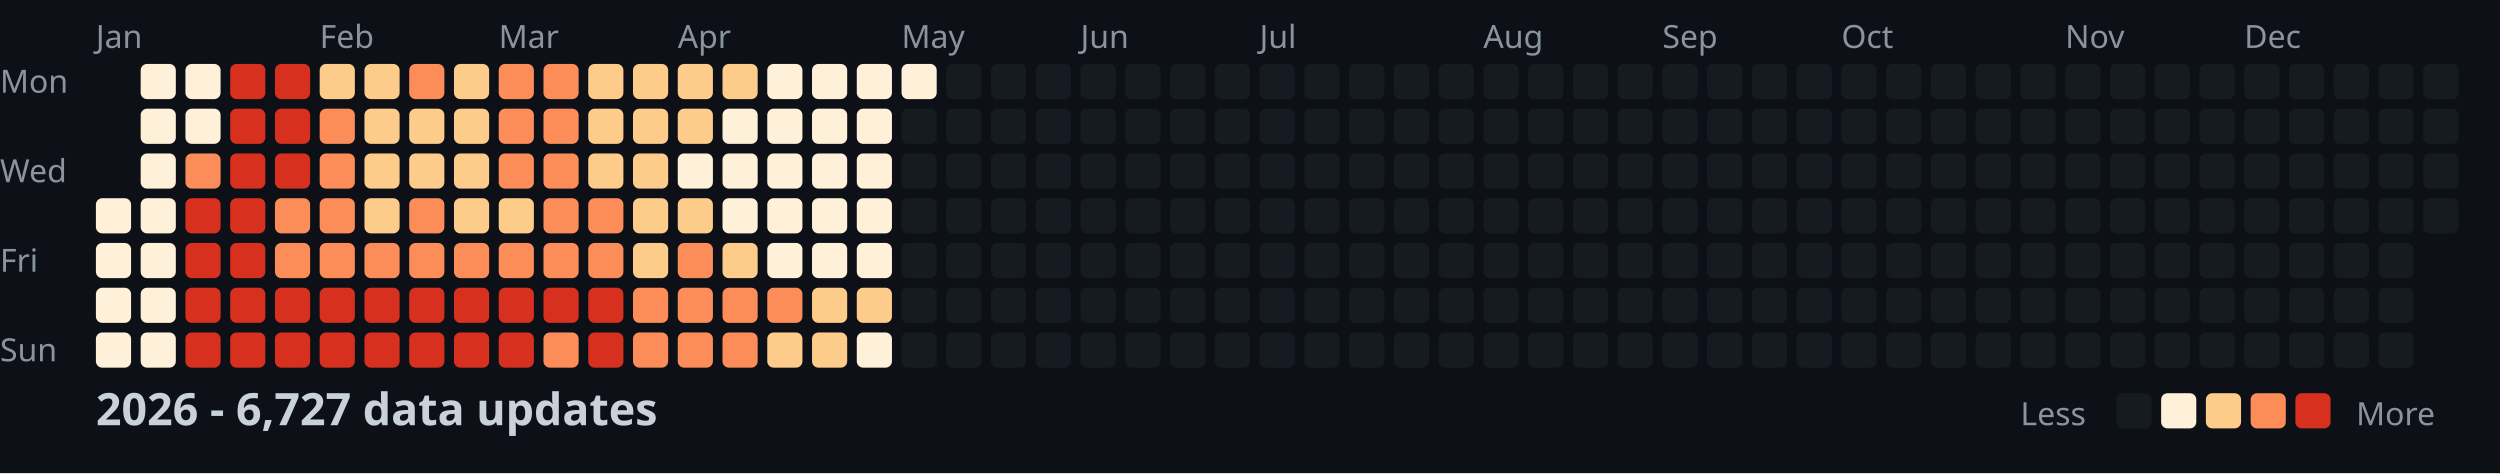
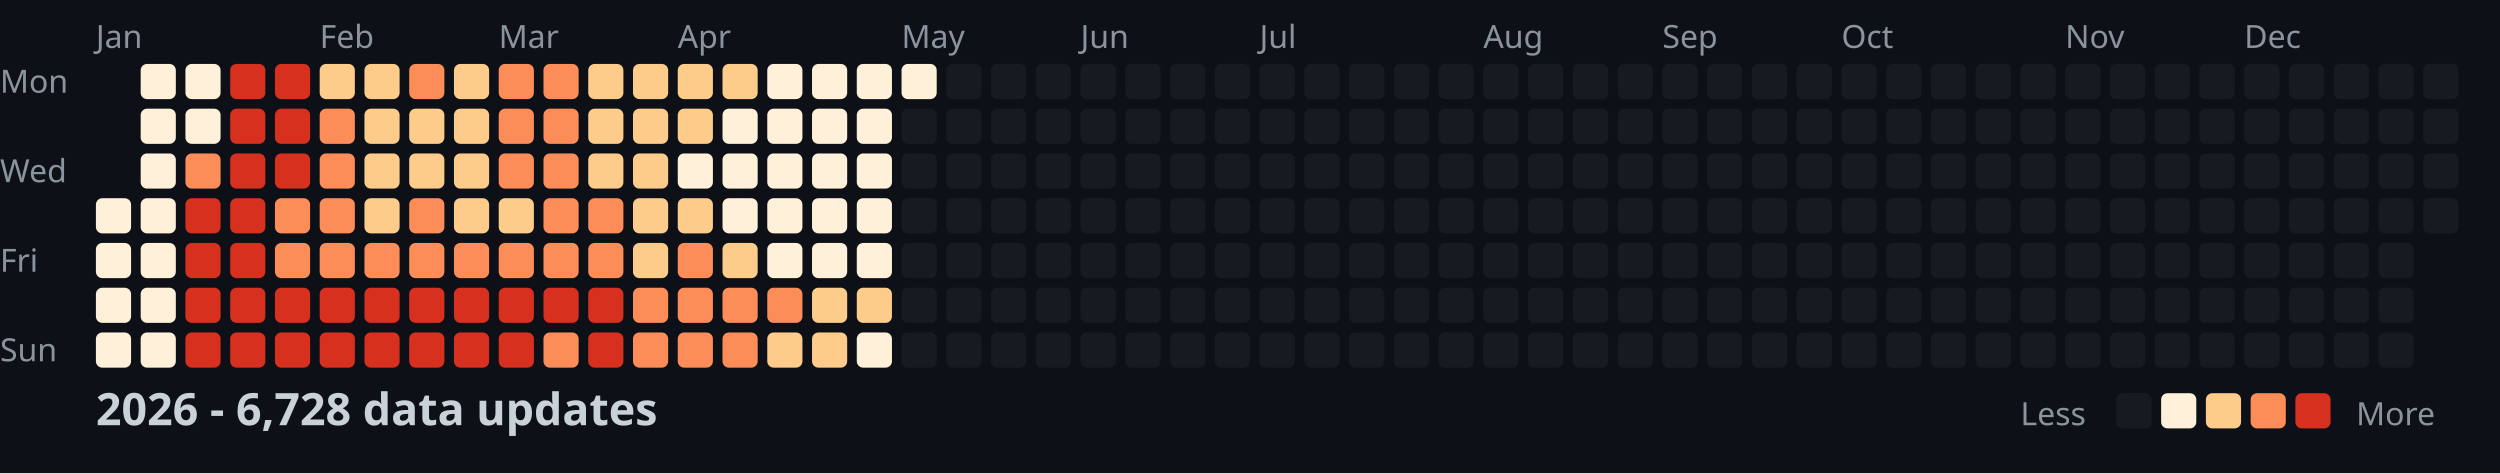
<svg xmlns="http://www.w3.org/2000/svg" width="782" height="148">
  <style>
    .month { font: 10px sans-serif; fill: #8b949e; }
    .day { font: 10px sans-serif; fill: #8b949e; }
    .title { font: bold 14px sans-serif; fill: #c9d1d9; }
    .legend { font: 10px sans-serif; fill: #8b949e; }
  </style>
  <rect width="100%" height="100%" fill="#0d1117" />
  <text x="0" y="29" class="day">Mon</text>
  <text x="0" y="57" class="day">Wed</text>
  <text x="0" y="85" class="day">Fri</text>
  <text x="0" y="113" class="day">Sun</text>
  <text x="30" y="15" class="month">Jan</text>
  <text x="100" y="15" class="month">Feb</text>
  <text x="156" y="15" class="month">Mar</text>
  <text x="212" y="15" class="month">Apr</text>
  <text x="282" y="15" class="month">May</text>
  <text x="338" y="15" class="month">Jun</text>
  <text x="394" y="15" class="month">Jul</text>
  <text x="464" y="15" class="month">Aug</text>
  <text x="520" y="15" class="month">Sep</text>
  <text x="576" y="15" class="month">Oct</text>
  <text x="646" y="15" class="month">Nov</text>
  <text x="702" y="15" class="month">Dec</text>
  <rect x="30" y="62" width="11" height="11" fill="#fef0d9" rx="2" />
  <rect x="30" y="76" width="11" height="11" fill="#fef0d9" rx="2" />
  <rect x="30" y="90" width="11" height="11" fill="#fef0d9" rx="2" />
  <rect x="30" y="104" width="11" height="11" fill="#fef0d9" rx="2" />
  <rect x="44" y="20" width="11" height="11" fill="#fef0d9" rx="2" />
  <rect x="44" y="34" width="11" height="11" fill="#fef0d9" rx="2" />
  <rect x="44" y="48" width="11" height="11" fill="#fef0d9" rx="2" />
  <rect x="44" y="62" width="11" height="11" fill="#fef0d9" rx="2" />
  <rect x="44" y="76" width="11" height="11" fill="#fef0d9" rx="2" />
  <rect x="44" y="90" width="11" height="11" fill="#fef0d9" rx="2" />
  <rect x="44" y="104" width="11" height="11" fill="#fef0d9" rx="2" />
  <rect x="58" y="20" width="11" height="11" fill="#fef0d9" rx="2" />
  <rect x="58" y="34" width="11" height="11" fill="#fef0d9" rx="2" />
  <rect x="58" y="48" width="11" height="11" fill="#fc8d59" rx="2" />
  <rect x="58" y="62" width="11" height="11" fill="#d7301f" rx="2" />
  <rect x="58" y="76" width="11" height="11" fill="#d7301f" rx="2" />
  <rect x="58" y="90" width="11" height="11" fill="#d7301f" rx="2" />
  <rect x="58" y="104" width="11" height="11" fill="#d7301f" rx="2" />
  <rect x="72" y="20" width="11" height="11" fill="#d7301f" rx="2" />
  <rect x="72" y="34" width="11" height="11" fill="#d7301f" rx="2" />
  <rect x="72" y="48" width="11" height="11" fill="#d7301f" rx="2" />
  <rect x="72" y="62" width="11" height="11" fill="#d7301f" rx="2" />
  <rect x="72" y="76" width="11" height="11" fill="#d7301f" rx="2" />
  <rect x="72" y="90" width="11" height="11" fill="#d7301f" rx="2" />
  <rect x="72" y="104" width="11" height="11" fill="#d7301f" rx="2" />
  <rect x="86" y="20" width="11" height="11" fill="#d7301f" rx="2" />
  <rect x="86" y="34" width="11" height="11" fill="#d7301f" rx="2" />
  <rect x="86" y="48" width="11" height="11" fill="#d7301f" rx="2" />
  <rect x="86" y="62" width="11" height="11" fill="#fc8d59" rx="2" />
  <rect x="86" y="76" width="11" height="11" fill="#fc8d59" rx="2" />
  <rect x="86" y="90" width="11" height="11" fill="#d7301f" rx="2" />
  <rect x="86" y="104" width="11" height="11" fill="#d7301f" rx="2" />
  <rect x="100" y="20" width="11" height="11" fill="#fdcc8a" rx="2" />
  <rect x="100" y="34" width="11" height="11" fill="#fc8d59" rx="2" />
  <rect x="100" y="48" width="11" height="11" fill="#fc8d59" rx="2" />
  <rect x="100" y="62" width="11" height="11" fill="#fc8d59" rx="2" />
  <rect x="100" y="76" width="11" height="11" fill="#fc8d59" rx="2" />
  <rect x="100" y="90" width="11" height="11" fill="#d7301f" rx="2" />
  <rect x="100" y="104" width="11" height="11" fill="#d7301f" rx="2" />
  <rect x="114" y="20" width="11" height="11" fill="#fdcc8a" rx="2" />
  <rect x="114" y="34" width="11" height="11" fill="#fdcc8a" rx="2" />
  <rect x="114" y="48" width="11" height="11" fill="#fdcc8a" rx="2" />
  <rect x="114" y="62" width="11" height="11" fill="#fdcc8a" rx="2" />
  <rect x="114" y="76" width="11" height="11" fill="#fc8d59" rx="2" />
  <rect x="114" y="90" width="11" height="11" fill="#d7301f" rx="2" />
  <rect x="114" y="104" width="11" height="11" fill="#d7301f" rx="2" />
  <rect x="128" y="20" width="11" height="11" fill="#fc8d59" rx="2" />
  <rect x="128" y="34" width="11" height="11" fill="#fdcc8a" rx="2" />
  <rect x="128" y="48" width="11" height="11" fill="#fdcc8a" rx="2" />
  <rect x="128" y="62" width="11" height="11" fill="#fc8d59" rx="2" />
  <rect x="128" y="76" width="11" height="11" fill="#fc8d59" rx="2" />
  <rect x="128" y="90" width="11" height="11" fill="#d7301f" rx="2" />
  <rect x="128" y="104" width="11" height="11" fill="#d7301f" rx="2" />
  <rect x="142" y="20" width="11" height="11" fill="#fdcc8a" rx="2" />
  <rect x="142" y="34" width="11" height="11" fill="#fdcc8a" rx="2" />
  <rect x="142" y="48" width="11" height="11" fill="#fdcc8a" rx="2" />
  <rect x="142" y="62" width="11" height="11" fill="#fdcc8a" rx="2" />
  <rect x="142" y="76" width="11" height="11" fill="#fc8d59" rx="2" />
  <rect x="142" y="90" width="11" height="11" fill="#d7301f" rx="2" />
  <rect x="142" y="104" width="11" height="11" fill="#d7301f" rx="2" />
  <rect x="156" y="20" width="11" height="11" fill="#fc8d59" rx="2" />
  <rect x="156" y="34" width="11" height="11" fill="#fc8d59" rx="2" />
  <rect x="156" y="48" width="11" height="11" fill="#fc8d59" rx="2" />
  <rect x="156" y="62" width="11" height="11" fill="#fdcc8a" rx="2" />
  <rect x="156" y="76" width="11" height="11" fill="#fc8d59" rx="2" />
  <rect x="156" y="90" width="11" height="11" fill="#d7301f" rx="2" />
  <rect x="156" y="104" width="11" height="11" fill="#d7301f" rx="2" />
  <rect x="170" y="20" width="11" height="11" fill="#fc8d59" rx="2" />
  <rect x="170" y="34" width="11" height="11" fill="#fc8d59" rx="2" />
  <rect x="170" y="48" width="11" height="11" fill="#fc8d59" rx="2" />
  <rect x="170" y="62" width="11" height="11" fill="#fc8d59" rx="2" />
  <rect x="170" y="76" width="11" height="11" fill="#fc8d59" rx="2" />
  <rect x="170" y="90" width="11" height="11" fill="#d7301f" rx="2" />
  <rect x="170" y="104" width="11" height="11" fill="#fc8d59" rx="2" />
  <rect x="184" y="20" width="11" height="11" fill="#fdcc8a" rx="2" />
  <rect x="184" y="34" width="11" height="11" fill="#fdcc8a" rx="2" />
  <rect x="184" y="48" width="11" height="11" fill="#fdcc8a" rx="2" />
  <rect x="184" y="62" width="11" height="11" fill="#fc8d59" rx="2" />
  <rect x="184" y="76" width="11" height="11" fill="#fc8d59" rx="2" />
  <rect x="184" y="90" width="11" height="11" fill="#d7301f" rx="2" />
  <rect x="184" y="104" width="11" height="11" fill="#d7301f" rx="2" />
  <rect x="198" y="20" width="11" height="11" fill="#fdcc8a" rx="2" />
  <rect x="198" y="34" width="11" height="11" fill="#fdcc8a" rx="2" />
  <rect x="198" y="48" width="11" height="11" fill="#fdcc8a" rx="2" />
  <rect x="198" y="62" width="11" height="11" fill="#fdcc8a" rx="2" />
  <rect x="198" y="76" width="11" height="11" fill="#fdcc8a" rx="2" />
  <rect x="198" y="90" width="11" height="11" fill="#fc8d59" rx="2" />
  <rect x="198" y="104" width="11" height="11" fill="#fc8d59" rx="2" />
  <rect x="212" y="20" width="11" height="11" fill="#fdcc8a" rx="2" />
  <rect x="212" y="34" width="11" height="11" fill="#fdcc8a" rx="2" />
  <rect x="212" y="48" width="11" height="11" fill="#fef0d9" rx="2" />
  <rect x="212" y="62" width="11" height="11" fill="#fdcc8a" rx="2" />
  <rect x="212" y="76" width="11" height="11" fill="#fc8d59" rx="2" />
  <rect x="212" y="90" width="11" height="11" fill="#fc8d59" rx="2" />
  <rect x="212" y="104" width="11" height="11" fill="#fc8d59" rx="2" />
  <rect x="226" y="20" width="11" height="11" fill="#fdcc8a" rx="2" />
  <rect x="226" y="34" width="11" height="11" fill="#fef0d9" rx="2" />
  <rect x="226" y="48" width="11" height="11" fill="#fef0d9" rx="2" />
  <rect x="226" y="62" width="11" height="11" fill="#fef0d9" rx="2" />
  <rect x="226" y="76" width="11" height="11" fill="#fdcc8a" rx="2" />
  <rect x="226" y="90" width="11" height="11" fill="#fc8d59" rx="2" />
  <rect x="226" y="104" width="11" height="11" fill="#fc8d59" rx="2" />
  <rect x="240" y="20" width="11" height="11" fill="#fef0d9" rx="2" />
  <rect x="240" y="34" width="11" height="11" fill="#fef0d9" rx="2" />
  <rect x="240" y="48" width="11" height="11" fill="#fef0d9" rx="2" />
  <rect x="240" y="62" width="11" height="11" fill="#fef0d9" rx="2" />
  <rect x="240" y="76" width="11" height="11" fill="#fef0d9" rx="2" />
  <rect x="240" y="90" width="11" height="11" fill="#fc8d59" rx="2" />
  <rect x="240" y="104" width="11" height="11" fill="#fdcc8a" rx="2" />
  <rect x="254" y="20" width="11" height="11" fill="#fef0d9" rx="2" />
  <rect x="254" y="34" width="11" height="11" fill="#fef0d9" rx="2" />
  <rect x="254" y="48" width="11" height="11" fill="#fef0d9" rx="2" />
  <rect x="254" y="62" width="11" height="11" fill="#fef0d9" rx="2" />
  <rect x="254" y="76" width="11" height="11" fill="#fef0d9" rx="2" />
  <rect x="254" y="90" width="11" height="11" fill="#fdcc8a" rx="2" />
  <rect x="254" y="104" width="11" height="11" fill="#fdcc8a" rx="2" />
  <rect x="268" y="20" width="11" height="11" fill="#fef0d9" rx="2" />
  <rect x="268" y="34" width="11" height="11" fill="#fef0d9" rx="2" />
  <rect x="268" y="48" width="11" height="11" fill="#fef0d9" rx="2" />
  <rect x="268" y="62" width="11" height="11" fill="#fef0d9" rx="2" />
  <rect x="268" y="76" width="11" height="11" fill="#fef0d9" rx="2" />
  <rect x="268" y="90" width="11" height="11" fill="#fdcc8a" rx="2" />
  <rect x="268" y="104" width="11" height="11" fill="#fef0d9" rx="2" />
  <rect x="282" y="20" width="11" height="11" fill="#fef0d9" rx="2" />
  <rect x="282" y="34" width="11" height="11" fill="#161b22" rx="2" />
  <rect x="282" y="48" width="11" height="11" fill="#161b22" rx="2" />
  <rect x="282" y="62" width="11" height="11" fill="#161b22" rx="2" />
  <rect x="282" y="76" width="11" height="11" fill="#161b22" rx="2" />
  <rect x="282" y="90" width="11" height="11" fill="#161b22" rx="2" />
  <rect x="282" y="104" width="11" height="11" fill="#161b22" rx="2" />
  <rect x="296" y="20" width="11" height="11" fill="#161b22" rx="2" />
  <rect x="296" y="34" width="11" height="11" fill="#161b22" rx="2" />
  <rect x="296" y="48" width="11" height="11" fill="#161b22" rx="2" />
  <rect x="296" y="62" width="11" height="11" fill="#161b22" rx="2" />
  <rect x="296" y="76" width="11" height="11" fill="#161b22" rx="2" />
  <rect x="296" y="90" width="11" height="11" fill="#161b22" rx="2" />
  <rect x="296" y="104" width="11" height="11" fill="#161b22" rx="2" />
  <rect x="310" y="20" width="11" height="11" fill="#161b22" rx="2" />
  <rect x="310" y="34" width="11" height="11" fill="#161b22" rx="2" />
  <rect x="310" y="48" width="11" height="11" fill="#161b22" rx="2" />
  <rect x="310" y="62" width="11" height="11" fill="#161b22" rx="2" />
  <rect x="310" y="76" width="11" height="11" fill="#161b22" rx="2" />
  <rect x="310" y="90" width="11" height="11" fill="#161b22" rx="2" />
  <rect x="310" y="104" width="11" height="11" fill="#161b22" rx="2" />
  <rect x="324" y="20" width="11" height="11" fill="#161b22" rx="2" />
  <rect x="324" y="34" width="11" height="11" fill="#161b22" rx="2" />
  <rect x="324" y="48" width="11" height="11" fill="#161b22" rx="2" />
  <rect x="324" y="62" width="11" height="11" fill="#161b22" rx="2" />
  <rect x="324" y="76" width="11" height="11" fill="#161b22" rx="2" />
  <rect x="324" y="90" width="11" height="11" fill="#161b22" rx="2" />
  <rect x="324" y="104" width="11" height="11" fill="#161b22" rx="2" />
  <rect x="338" y="20" width="11" height="11" fill="#161b22" rx="2" />
  <rect x="338" y="34" width="11" height="11" fill="#161b22" rx="2" />
  <rect x="338" y="48" width="11" height="11" fill="#161b22" rx="2" />
  <rect x="338" y="62" width="11" height="11" fill="#161b22" rx="2" />
  <rect x="338" y="76" width="11" height="11" fill="#161b22" rx="2" />
  <rect x="338" y="90" width="11" height="11" fill="#161b22" rx="2" />
  <rect x="338" y="104" width="11" height="11" fill="#161b22" rx="2" />
  <rect x="352" y="20" width="11" height="11" fill="#161b22" rx="2" />
  <rect x="352" y="34" width="11" height="11" fill="#161b22" rx="2" />
  <rect x="352" y="48" width="11" height="11" fill="#161b22" rx="2" />
  <rect x="352" y="62" width="11" height="11" fill="#161b22" rx="2" />
  <rect x="352" y="76" width="11" height="11" fill="#161b22" rx="2" />
  <rect x="352" y="90" width="11" height="11" fill="#161b22" rx="2" />
  <rect x="352" y="104" width="11" height="11" fill="#161b22" rx="2" />
  <rect x="366" y="20" width="11" height="11" fill="#161b22" rx="2" />
  <rect x="366" y="34" width="11" height="11" fill="#161b22" rx="2" />
  <rect x="366" y="48" width="11" height="11" fill="#161b22" rx="2" />
  <rect x="366" y="62" width="11" height="11" fill="#161b22" rx="2" />
  <rect x="366" y="76" width="11" height="11" fill="#161b22" rx="2" />
  <rect x="366" y="90" width="11" height="11" fill="#161b22" rx="2" />
  <rect x="366" y="104" width="11" height="11" fill="#161b22" rx="2" />
  <rect x="380" y="20" width="11" height="11" fill="#161b22" rx="2" />
  <rect x="380" y="34" width="11" height="11" fill="#161b22" rx="2" />
  <rect x="380" y="48" width="11" height="11" fill="#161b22" rx="2" />
  <rect x="380" y="62" width="11" height="11" fill="#161b22" rx="2" />
  <rect x="380" y="76" width="11" height="11" fill="#161b22" rx="2" />
  <rect x="380" y="90" width="11" height="11" fill="#161b22" rx="2" />
  <rect x="380" y="104" width="11" height="11" fill="#161b22" rx="2" />
  <rect x="394" y="20" width="11" height="11" fill="#161b22" rx="2" />
  <rect x="394" y="34" width="11" height="11" fill="#161b22" rx="2" />
  <rect x="394" y="48" width="11" height="11" fill="#161b22" rx="2" />
  <rect x="394" y="62" width="11" height="11" fill="#161b22" rx="2" />
  <rect x="394" y="76" width="11" height="11" fill="#161b22" rx="2" />
  <rect x="394" y="90" width="11" height="11" fill="#161b22" rx="2" />
  <rect x="394" y="104" width="11" height="11" fill="#161b22" rx="2" />
  <rect x="408" y="20" width="11" height="11" fill="#161b22" rx="2" />
  <rect x="408" y="34" width="11" height="11" fill="#161b22" rx="2" />
  <rect x="408" y="48" width="11" height="11" fill="#161b22" rx="2" />
  <rect x="408" y="62" width="11" height="11" fill="#161b22" rx="2" />
  <rect x="408" y="76" width="11" height="11" fill="#161b22" rx="2" />
  <rect x="408" y="90" width="11" height="11" fill="#161b22" rx="2" />
  <rect x="408" y="104" width="11" height="11" fill="#161b22" rx="2" />
  <rect x="422" y="20" width="11" height="11" fill="#161b22" rx="2" />
  <rect x="422" y="34" width="11" height="11" fill="#161b22" rx="2" />
  <rect x="422" y="48" width="11" height="11" fill="#161b22" rx="2" />
  <rect x="422" y="62" width="11" height="11" fill="#161b22" rx="2" />
  <rect x="422" y="76" width="11" height="11" fill="#161b22" rx="2" />
  <rect x="422" y="90" width="11" height="11" fill="#161b22" rx="2" />
  <rect x="422" y="104" width="11" height="11" fill="#161b22" rx="2" />
  <rect x="436" y="20" width="11" height="11" fill="#161b22" rx="2" />
  <rect x="436" y="34" width="11" height="11" fill="#161b22" rx="2" />
  <rect x="436" y="48" width="11" height="11" fill="#161b22" rx="2" />
  <rect x="436" y="62" width="11" height="11" fill="#161b22" rx="2" />
  <rect x="436" y="76" width="11" height="11" fill="#161b22" rx="2" />
  <rect x="436" y="90" width="11" height="11" fill="#161b22" rx="2" />
  <rect x="436" y="104" width="11" height="11" fill="#161b22" rx="2" />
  <rect x="450" y="20" width="11" height="11" fill="#161b22" rx="2" />
  <rect x="450" y="34" width="11" height="11" fill="#161b22" rx="2" />
  <rect x="450" y="48" width="11" height="11" fill="#161b22" rx="2" />
  <rect x="450" y="62" width="11" height="11" fill="#161b22" rx="2" />
  <rect x="450" y="76" width="11" height="11" fill="#161b22" rx="2" />
  <rect x="450" y="90" width="11" height="11" fill="#161b22" rx="2" />
  <rect x="450" y="104" width="11" height="11" fill="#161b22" rx="2" />
  <rect x="464" y="20" width="11" height="11" fill="#161b22" rx="2" />
  <rect x="464" y="34" width="11" height="11" fill="#161b22" rx="2" />
  <rect x="464" y="48" width="11" height="11" fill="#161b22" rx="2" />
  <rect x="464" y="62" width="11" height="11" fill="#161b22" rx="2" />
  <rect x="464" y="76" width="11" height="11" fill="#161b22" rx="2" />
  <rect x="464" y="90" width="11" height="11" fill="#161b22" rx="2" />
  <rect x="464" y="104" width="11" height="11" fill="#161b22" rx="2" />
  <rect x="478" y="20" width="11" height="11" fill="#161b22" rx="2" />
  <rect x="478" y="34" width="11" height="11" fill="#161b22" rx="2" />
  <rect x="478" y="48" width="11" height="11" fill="#161b22" rx="2" />
  <rect x="478" y="62" width="11" height="11" fill="#161b22" rx="2" />
  <rect x="478" y="76" width="11" height="11" fill="#161b22" rx="2" />
  <rect x="478" y="90" width="11" height="11" fill="#161b22" rx="2" />
  <rect x="478" y="104" width="11" height="11" fill="#161b22" rx="2" />
  <rect x="492" y="20" width="11" height="11" fill="#161b22" rx="2" />
  <rect x="492" y="34" width="11" height="11" fill="#161b22" rx="2" />
  <rect x="492" y="48" width="11" height="11" fill="#161b22" rx="2" />
  <rect x="492" y="62" width="11" height="11" fill="#161b22" rx="2" />
  <rect x="492" y="76" width="11" height="11" fill="#161b22" rx="2" />
  <rect x="492" y="90" width="11" height="11" fill="#161b22" rx="2" />
  <rect x="492" y="104" width="11" height="11" fill="#161b22" rx="2" />
  <rect x="506" y="20" width="11" height="11" fill="#161b22" rx="2" />
  <rect x="506" y="34" width="11" height="11" fill="#161b22" rx="2" />
  <rect x="506" y="48" width="11" height="11" fill="#161b22" rx="2" />
  <rect x="506" y="62" width="11" height="11" fill="#161b22" rx="2" />
  <rect x="506" y="76" width="11" height="11" fill="#161b22" rx="2" />
  <rect x="506" y="90" width="11" height="11" fill="#161b22" rx="2" />
  <rect x="506" y="104" width="11" height="11" fill="#161b22" rx="2" />
  <rect x="520" y="20" width="11" height="11" fill="#161b22" rx="2" />
  <rect x="520" y="34" width="11" height="11" fill="#161b22" rx="2" />
  <rect x="520" y="48" width="11" height="11" fill="#161b22" rx="2" />
  <rect x="520" y="62" width="11" height="11" fill="#161b22" rx="2" />
  <rect x="520" y="76" width="11" height="11" fill="#161b22" rx="2" />
  <rect x="520" y="90" width="11" height="11" fill="#161b22" rx="2" />
  <rect x="520" y="104" width="11" height="11" fill="#161b22" rx="2" />
  <rect x="534" y="20" width="11" height="11" fill="#161b22" rx="2" />
  <rect x="534" y="34" width="11" height="11" fill="#161b22" rx="2" />
  <rect x="534" y="48" width="11" height="11" fill="#161b22" rx="2" />
  <rect x="534" y="62" width="11" height="11" fill="#161b22" rx="2" />
  <rect x="534" y="76" width="11" height="11" fill="#161b22" rx="2" />
  <rect x="534" y="90" width="11" height="11" fill="#161b22" rx="2" />
  <rect x="534" y="104" width="11" height="11" fill="#161b22" rx="2" />
  <rect x="548" y="20" width="11" height="11" fill="#161b22" rx="2" />
  <rect x="548" y="34" width="11" height="11" fill="#161b22" rx="2" />
  <rect x="548" y="48" width="11" height="11" fill="#161b22" rx="2" />
  <rect x="548" y="62" width="11" height="11" fill="#161b22" rx="2" />
  <rect x="548" y="76" width="11" height="11" fill="#161b22" rx="2" />
  <rect x="548" y="90" width="11" height="11" fill="#161b22" rx="2" />
  <rect x="548" y="104" width="11" height="11" fill="#161b22" rx="2" />
  <rect x="562" y="20" width="11" height="11" fill="#161b22" rx="2" />
  <rect x="562" y="34" width="11" height="11" fill="#161b22" rx="2" />
  <rect x="562" y="48" width="11" height="11" fill="#161b22" rx="2" />
  <rect x="562" y="62" width="11" height="11" fill="#161b22" rx="2" />
  <rect x="562" y="76" width="11" height="11" fill="#161b22" rx="2" />
  <rect x="562" y="90" width="11" height="11" fill="#161b22" rx="2" />
  <rect x="562" y="104" width="11" height="11" fill="#161b22" rx="2" />
  <rect x="576" y="20" width="11" height="11" fill="#161b22" rx="2" />
  <rect x="576" y="34" width="11" height="11" fill="#161b22" rx="2" />
  <rect x="576" y="48" width="11" height="11" fill="#161b22" rx="2" />
  <rect x="576" y="62" width="11" height="11" fill="#161b22" rx="2" />
  <rect x="576" y="76" width="11" height="11" fill="#161b22" rx="2" />
  <rect x="576" y="90" width="11" height="11" fill="#161b22" rx="2" />
  <rect x="576" y="104" width="11" height="11" fill="#161b22" rx="2" />
  <rect x="590" y="20" width="11" height="11" fill="#161b22" rx="2" />
  <rect x="590" y="34" width="11" height="11" fill="#161b22" rx="2" />
  <rect x="590" y="48" width="11" height="11" fill="#161b22" rx="2" />
  <rect x="590" y="62" width="11" height="11" fill="#161b22" rx="2" />
  <rect x="590" y="76" width="11" height="11" fill="#161b22" rx="2" />
  <rect x="590" y="90" width="11" height="11" fill="#161b22" rx="2" />
  <rect x="590" y="104" width="11" height="11" fill="#161b22" rx="2" />
  <rect x="604" y="20" width="11" height="11" fill="#161b22" rx="2" />
  <rect x="604" y="34" width="11" height="11" fill="#161b22" rx="2" />
  <rect x="604" y="48" width="11" height="11" fill="#161b22" rx="2" />
  <rect x="604" y="62" width="11" height="11" fill="#161b22" rx="2" />
  <rect x="604" y="76" width="11" height="11" fill="#161b22" rx="2" />
  <rect x="604" y="90" width="11" height="11" fill="#161b22" rx="2" />
  <rect x="604" y="104" width="11" height="11" fill="#161b22" rx="2" />
  <rect x="618" y="20" width="11" height="11" fill="#161b22" rx="2" />
  <rect x="618" y="34" width="11" height="11" fill="#161b22" rx="2" />
  <rect x="618" y="48" width="11" height="11" fill="#161b22" rx="2" />
  <rect x="618" y="62" width="11" height="11" fill="#161b22" rx="2" />
  <rect x="618" y="76" width="11" height="11" fill="#161b22" rx="2" />
  <rect x="618" y="90" width="11" height="11" fill="#161b22" rx="2" />
  <rect x="618" y="104" width="11" height="11" fill="#161b22" rx="2" />
  <rect x="632" y="20" width="11" height="11" fill="#161b22" rx="2" />
  <rect x="632" y="34" width="11" height="11" fill="#161b22" rx="2" />
  <rect x="632" y="48" width="11" height="11" fill="#161b22" rx="2" />
  <rect x="632" y="62" width="11" height="11" fill="#161b22" rx="2" />
  <rect x="632" y="76" width="11" height="11" fill="#161b22" rx="2" />
  <rect x="632" y="90" width="11" height="11" fill="#161b22" rx="2" />
  <rect x="632" y="104" width="11" height="11" fill="#161b22" rx="2" />
  <rect x="646" y="20" width="11" height="11" fill="#161b22" rx="2" />
  <rect x="646" y="34" width="11" height="11" fill="#161b22" rx="2" />
  <rect x="646" y="48" width="11" height="11" fill="#161b22" rx="2" />
  <rect x="646" y="62" width="11" height="11" fill="#161b22" rx="2" />
  <rect x="646" y="76" width="11" height="11" fill="#161b22" rx="2" />
  <rect x="646" y="90" width="11" height="11" fill="#161b22" rx="2" />
  <rect x="646" y="104" width="11" height="11" fill="#161b22" rx="2" />
  <rect x="660" y="20" width="11" height="11" fill="#161b22" rx="2" />
  <rect x="660" y="34" width="11" height="11" fill="#161b22" rx="2" />
  <rect x="660" y="48" width="11" height="11" fill="#161b22" rx="2" />
  <rect x="660" y="62" width="11" height="11" fill="#161b22" rx="2" />
  <rect x="660" y="76" width="11" height="11" fill="#161b22" rx="2" />
  <rect x="660" y="90" width="11" height="11" fill="#161b22" rx="2" />
  <rect x="660" y="104" width="11" height="11" fill="#161b22" rx="2" />
  <rect x="674" y="20" width="11" height="11" fill="#161b22" rx="2" />
  <rect x="674" y="34" width="11" height="11" fill="#161b22" rx="2" />
  <rect x="674" y="48" width="11" height="11" fill="#161b22" rx="2" />
  <rect x="674" y="62" width="11" height="11" fill="#161b22" rx="2" />
  <rect x="674" y="76" width="11" height="11" fill="#161b22" rx="2" />
  <rect x="674" y="90" width="11" height="11" fill="#161b22" rx="2" />
  <rect x="674" y="104" width="11" height="11" fill="#161b22" rx="2" />
  <rect x="688" y="20" width="11" height="11" fill="#161b22" rx="2" />
  <rect x="688" y="34" width="11" height="11" fill="#161b22" rx="2" />
  <rect x="688" y="48" width="11" height="11" fill="#161b22" rx="2" />
  <rect x="688" y="62" width="11" height="11" fill="#161b22" rx="2" />
  <rect x="688" y="76" width="11" height="11" fill="#161b22" rx="2" />
  <rect x="688" y="90" width="11" height="11" fill="#161b22" rx="2" />
  <rect x="688" y="104" width="11" height="11" fill="#161b22" rx="2" />
  <rect x="702" y="20" width="11" height="11" fill="#161b22" rx="2" />
  <rect x="702" y="34" width="11" height="11" fill="#161b22" rx="2" />
  <rect x="702" y="48" width="11" height="11" fill="#161b22" rx="2" />
  <rect x="702" y="62" width="11" height="11" fill="#161b22" rx="2" />
  <rect x="702" y="76" width="11" height="11" fill="#161b22" rx="2" />
  <rect x="702" y="90" width="11" height="11" fill="#161b22" rx="2" />
  <rect x="702" y="104" width="11" height="11" fill="#161b22" rx="2" />
  <rect x="716" y="20" width="11" height="11" fill="#161b22" rx="2" />
  <rect x="716" y="34" width="11" height="11" fill="#161b22" rx="2" />
  <rect x="716" y="48" width="11" height="11" fill="#161b22" rx="2" />
  <rect x="716" y="62" width="11" height="11" fill="#161b22" rx="2" />
  <rect x="716" y="76" width="11" height="11" fill="#161b22" rx="2" />
  <rect x="716" y="90" width="11" height="11" fill="#161b22" rx="2" />
  <rect x="716" y="104" width="11" height="11" fill="#161b22" rx="2" />
  <rect x="730" y="20" width="11" height="11" fill="#161b22" rx="2" />
  <rect x="730" y="34" width="11" height="11" fill="#161b22" rx="2" />
  <rect x="730" y="48" width="11" height="11" fill="#161b22" rx="2" />
  <rect x="730" y="62" width="11" height="11" fill="#161b22" rx="2" />
  <rect x="730" y="76" width="11" height="11" fill="#161b22" rx="2" />
  <rect x="730" y="90" width="11" height="11" fill="#161b22" rx="2" />
  <rect x="730" y="104" width="11" height="11" fill="#161b22" rx="2" />
  <rect x="744" y="20" width="11" height="11" fill="#161b22" rx="2" />
  <rect x="744" y="34" width="11" height="11" fill="#161b22" rx="2" />
  <rect x="744" y="48" width="11" height="11" fill="#161b22" rx="2" />
  <rect x="744" y="62" width="11" height="11" fill="#161b22" rx="2" />
  <rect x="744" y="76" width="11" height="11" fill="#161b22" rx="2" />
  <rect x="744" y="90" width="11" height="11" fill="#161b22" rx="2" />
  <rect x="744" y="104" width="11" height="11" fill="#161b22" rx="2" />
  <rect x="758" y="20" width="11" height="11" fill="#161b22" rx="2" />
  <rect x="758" y="34" width="11" height="11" fill="#161b22" rx="2" />
  <rect x="758" y="48" width="11" height="11" fill="#161b22" rx="2" />
  <rect x="758" y="62" width="11" height="11" fill="#161b22" rx="2" />
-   <text x="30" y="133" class="title">2026 - 6,727 data updates</text>
+   <text x="30" y="133" class="title">2026 - 6,728 data updates</text>
  <text x="632" y="133" class="legend">Less</text>
  <rect x="662" y="123" width="11" height="11" fill="#161b22" rx="2" />
  <rect x="676" y="123" width="11" height="11" fill="#fef0d9" rx="2" />
  <rect x="690" y="123" width="11" height="11" fill="#fdcc8a" rx="2" />
  <rect x="704" y="123" width="11" height="11" fill="#fc8d59" rx="2" />
  <rect x="718" y="123" width="11" height="11" fill="#d7301f" rx="2" />
  <text x="737" y="133" class="legend">More</text>
</svg>
